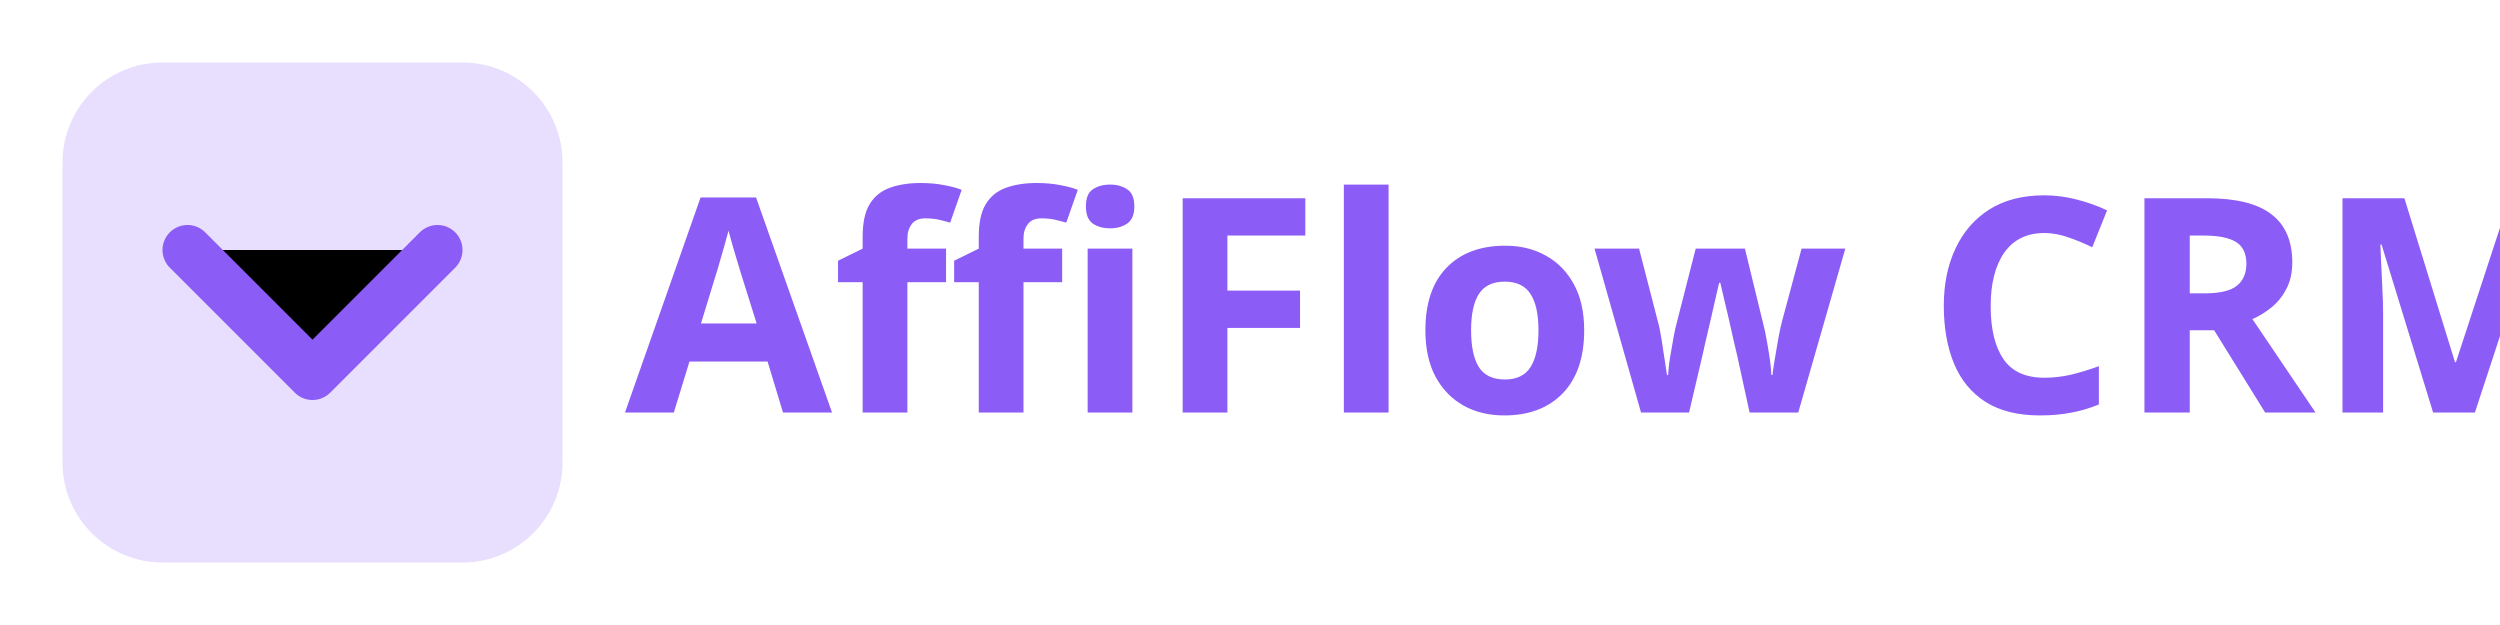
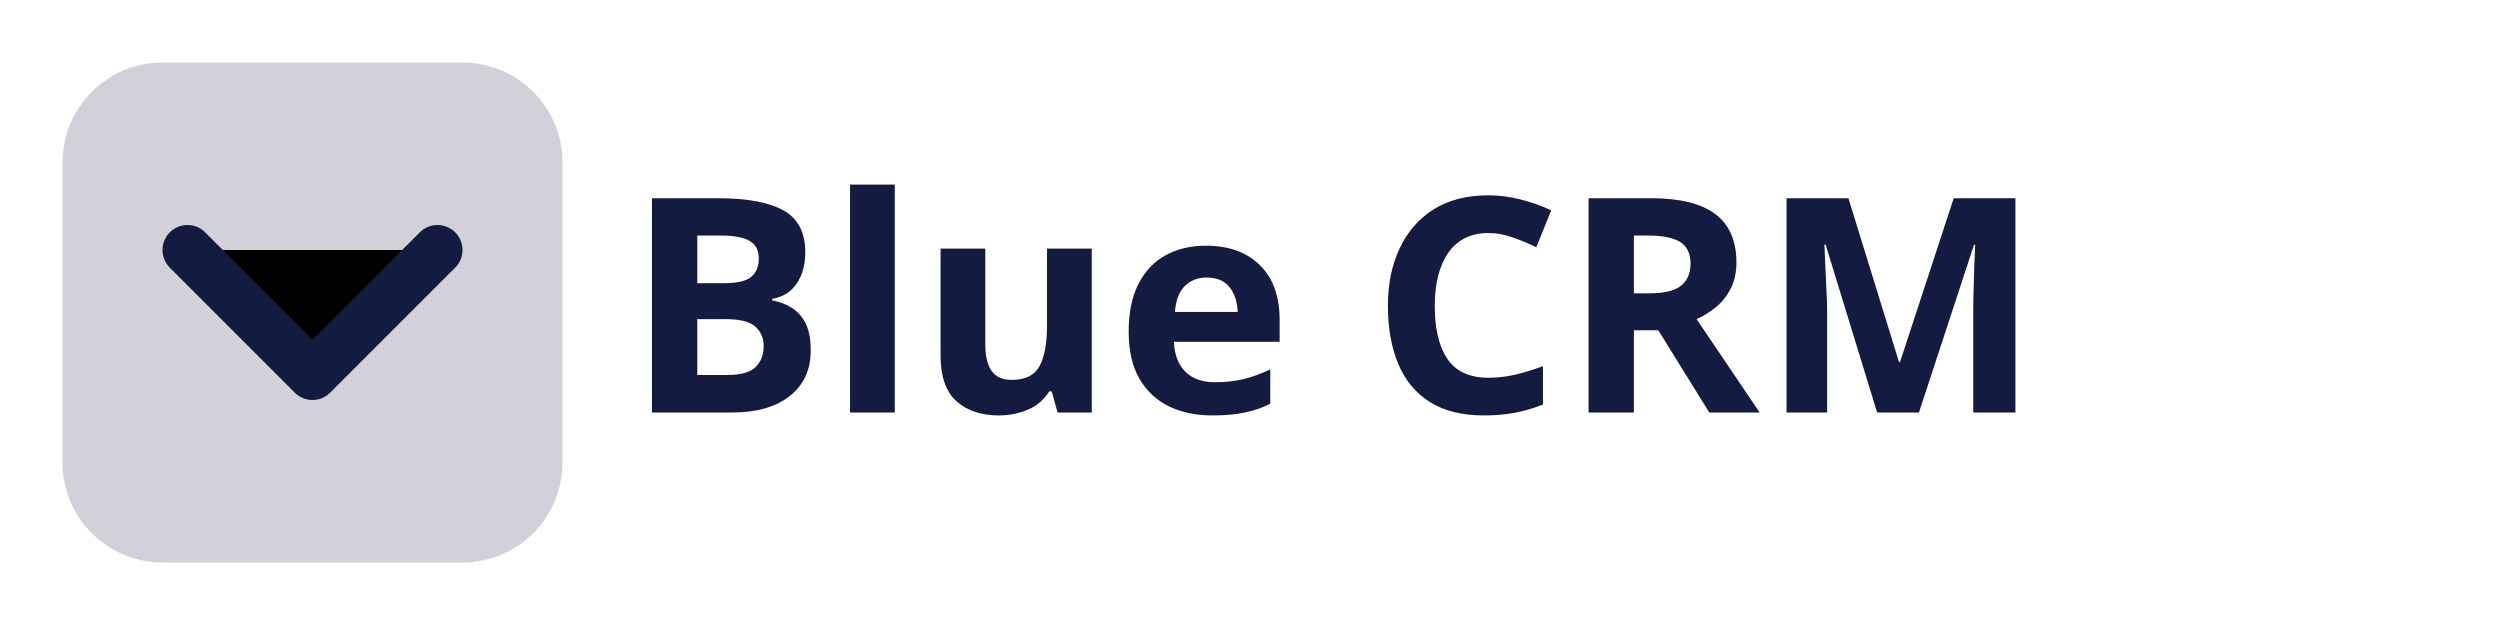
<svg xmlns="http://www.w3.org/2000/svg" width="200" height="50" viewBox="0 0 200 50">
  <style>
-     .text { font: bold 24px sans-serif; fill: #8b5cf6; }
-     .accent { fill: #8b5cf6; }
+     .text { font: bold 24px sans-serif; fill: #131b40; }
+     .accent { fill: #131b40; }
  </style>
  <rect width="40" height="40" x="5" y="5" rx="8" class="accent" opacity="0.2" />
-   <path d="M15 20L25 30L35 20" stroke="#8b5cf6" stroke-width="4" stroke-linecap="round" stroke-linejoin="round" />
-   <text x="50" y="33" class="text">AffiFlow CRM</text>
+   <path d="M15 20L25 30L35 20" stroke="#131b40" stroke-width="4" stroke-linecap="round" stroke-linejoin="round" />
+   <text x="50" y="33" class="text">Blue CRM</text>
</svg>
